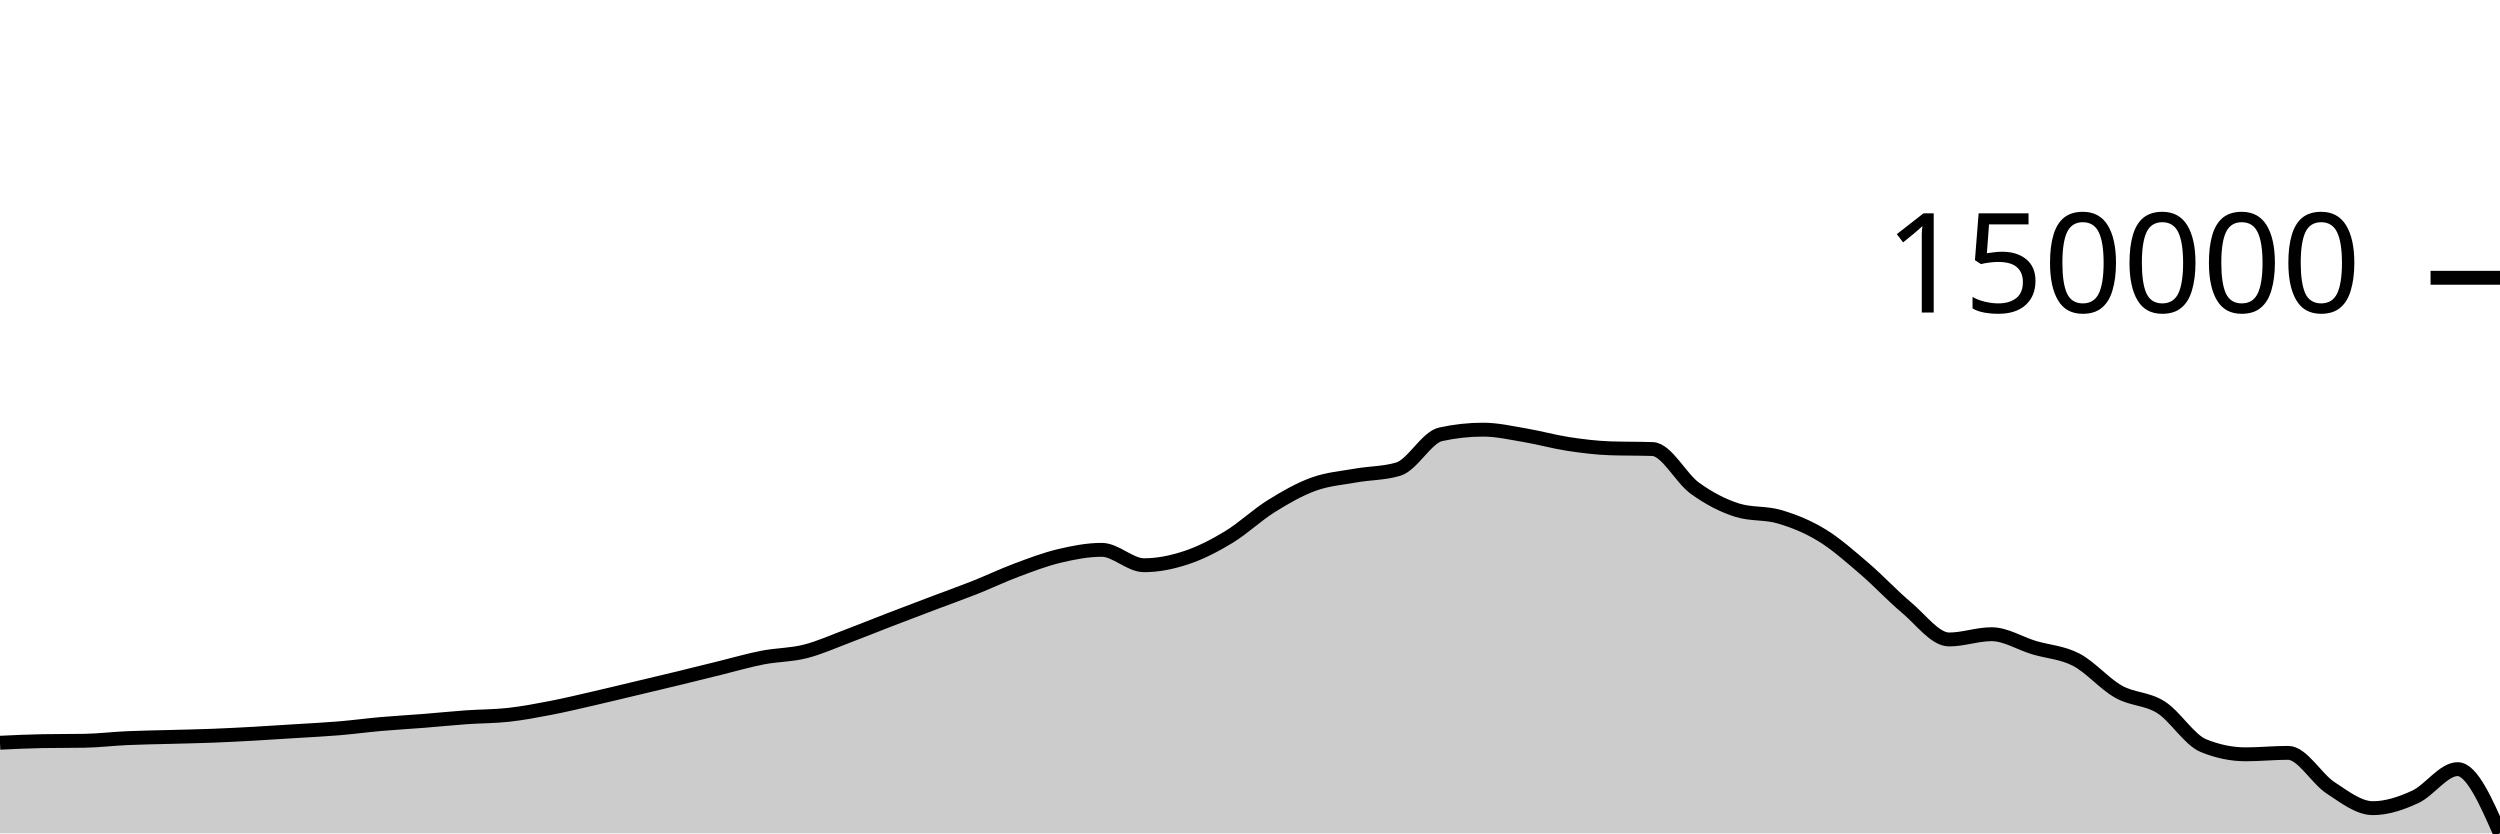
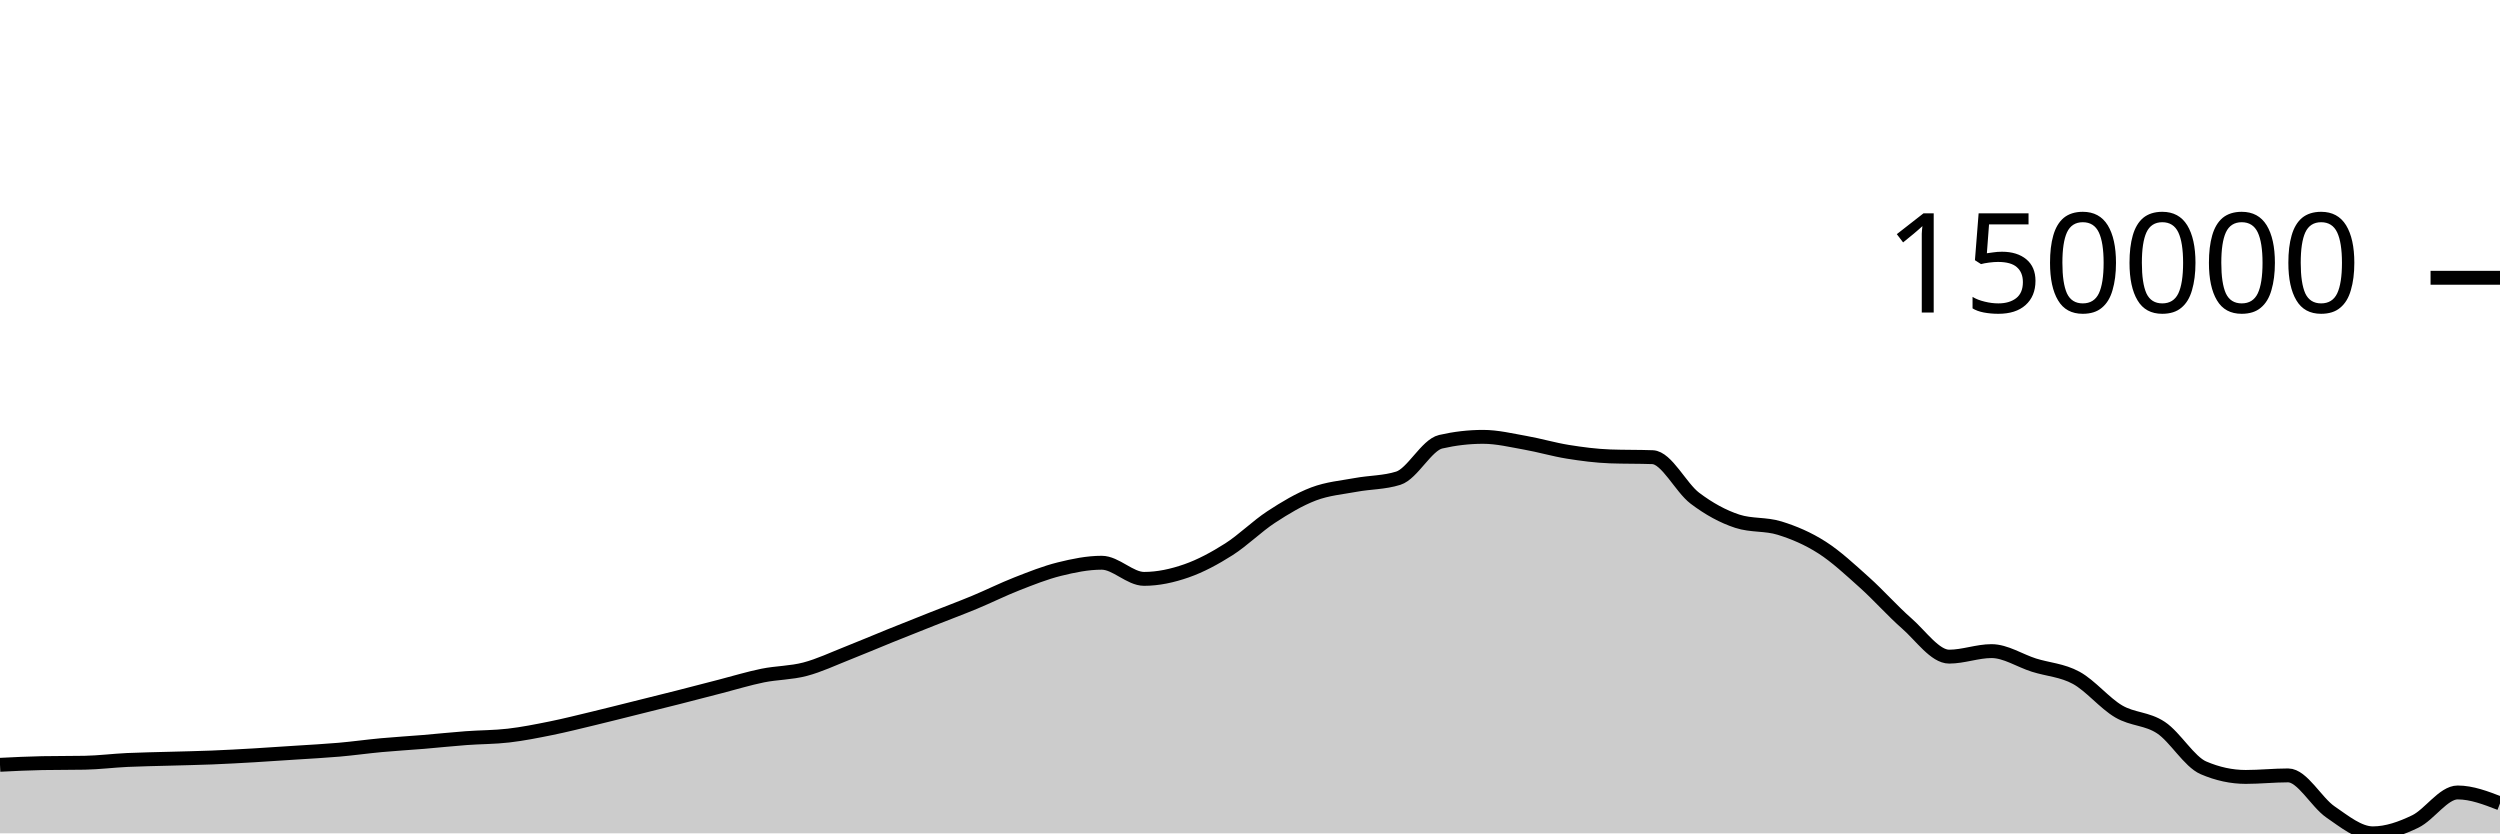
<svg xmlns="http://www.w3.org/2000/svg" viewBox="0 0 180 60">
  <g transform="translate(0,20)">
-     <path class="area" fill="rgba(0, 0, 0, 0.2)" d="M0,33.477C1.017,33.428,2.034,33.38,3.051,33.362C4.068,33.344,5.085,33.353,6.102,33.335C7.119,33.317,8.136,33.192,9.153,33.146C10.169,33.1,11.186,33.088,12.203,33.06C13.22,33.031,14.237,33.014,15.254,32.975C16.271,32.936,17.288,32.882,18.305,32.826C19.322,32.769,20.339,32.702,21.356,32.637C22.373,32.573,23.39,32.525,24.407,32.44C25.424,32.355,26.441,32.217,27.458,32.128C28.475,32.038,29.492,31.984,30.508,31.903C31.525,31.823,32.542,31.717,33.559,31.644C34.576,31.572,35.593,31.582,36.61,31.469C37.627,31.356,38.644,31.163,39.661,30.967C40.678,30.77,41.695,30.525,42.712,30.292C43.729,30.059,44.746,29.811,45.763,29.569C46.78,29.327,47.797,29.088,48.814,28.841C49.831,28.595,50.847,28.339,51.864,28.089C52.881,27.839,53.898,27.54,54.915,27.343C55.932,27.146,56.949,27.162,57.966,26.906C58.983,26.65,60,26.189,61.017,25.807C62.034,25.425,63.051,25.008,64.068,24.616C65.085,24.224,66.102,23.839,67.119,23.454C68.136,23.069,69.153,22.709,70.169,22.307C71.186,21.904,72.203,21.417,73.22,21.038C74.237,20.658,75.254,20.269,76.271,20.028C77.288,19.786,78.305,19.588,79.322,19.588C80.339,19.588,81.356,20.697,82.373,20.697C83.39,20.697,84.407,20.484,85.424,20.146C86.441,19.808,87.458,19.284,88.475,18.667C89.492,18.05,90.508,17.079,91.525,16.445C92.542,15.81,93.559,15.228,94.576,14.86C95.593,14.492,96.61,14.416,97.627,14.235C98.644,14.055,99.661,14.082,100.678,13.777C101.695,13.471,102.712,11.494,103.729,11.27C104.746,11.047,105.763,10.935,106.78,10.935C107.797,10.935,108.814,11.173,109.831,11.344C110.847,11.515,111.864,11.804,112.881,11.96C113.898,12.116,114.915,12.243,115.932,12.278C116.949,12.313,117.966,12.296,118.983,12.331C120,12.366,121.017,14.42,122.034,15.154C123.051,15.888,124.068,16.417,125.085,16.734C126.102,17.051,127.119,16.908,128.136,17.209C129.153,17.51,130.169,17.92,131.186,18.542C132.203,19.164,133.22,20.07,134.237,20.94C135.254,21.81,136.271,22.912,137.288,23.762C138.305,24.612,139.322,26.042,140.339,26.042C141.356,26.042,142.373,25.663,143.39,25.663C144.407,25.663,145.424,26.319,146.441,26.625C147.458,26.932,148.475,26.971,149.492,27.501C150.508,28.031,151.525,29.235,152.542,29.806C153.559,30.376,154.576,30.278,155.593,30.925C156.61,31.571,157.627,33.266,158.644,33.684C159.661,34.102,160.678,34.311,161.695,34.311C162.712,34.311,163.729,34.205,164.746,34.205C165.763,34.205,166.78,36.056,167.797,36.72C168.814,37.384,169.831,38.188,170.847,38.188C171.864,38.188,172.881,37.843,173.898,37.375C174.915,36.906,175.932,35.378,176.949,35.378C177.966,35.378,178.983,37.689,180,40L180,40C178.983,40,177.966,40,176.949,40C175.932,40,174.915,40,173.898,40C172.881,40,171.864,40,170.847,40C169.831,40,168.814,40,167.797,40C166.78,40,165.763,40,164.746,40C163.729,40,162.712,40,161.695,40C160.678,40,159.661,40,158.644,40C157.627,40,156.61,40,155.593,40C154.576,40,153.559,40,152.542,40C151.525,40,150.508,40,149.492,40C148.475,40,147.458,40,146.441,40C145.424,40,144.407,40,143.39,40C142.373,40,141.356,40,140.339,40C139.322,40,138.305,40,137.288,40C136.271,40,135.254,40,134.237,40C133.22,40,132.203,40,131.186,40C130.169,40,129.153,40,128.136,40C127.119,40,126.102,40,125.085,40C124.068,40,123.051,40,122.034,40C121.017,40,120,40,118.983,40C117.966,40,116.949,40,115.932,40C114.915,40,113.898,40,112.881,40C111.864,40,110.847,40,109.831,40C108.814,40,107.797,40,106.78,40C105.763,40,104.746,40,103.729,40C102.712,40,101.695,40,100.678,40C99.661,40,98.644,40,97.627,40C96.61,40,95.593,40,94.576,40C93.559,40,92.542,40,91.525,40C90.508,40,89.492,40,88.475,40C87.458,40,86.441,40,85.424,40C84.407,40,83.39,40,82.373,40C81.356,40,80.339,40,79.322,40C78.305,40,77.288,40,76.271,40C75.254,40,74.237,40,73.22,40C72.203,40,71.186,40,70.169,40C69.153,40,68.136,40,67.119,40C66.102,40,65.085,40,64.068,40C63.051,40,62.034,40,61.017,40C60,40,58.983,40,57.966,40C56.949,40,55.932,40,54.915,40C53.898,40,52.881,40,51.864,40C50.847,40,49.831,40,48.814,40C47.797,40,46.78,40,45.763,40C44.746,40,43.729,40,42.712,40C41.695,40,40.678,40,39.661,40C38.644,40,37.627,40,36.61,40C35.593,40,34.576,40,33.559,40C32.542,40,31.525,40,30.508,40C29.492,40,28.475,40,27.458,40C26.441,40,25.424,40,24.407,40C23.39,40,22.373,40,21.356,40C20.339,40,19.322,40,18.305,40C17.288,40,16.271,40,15.254,40C14.237,40,13.22,40,12.203,40C11.186,40,10.169,40,9.153,40C8.136,40,7.119,40,6.102,40C5.085,40,4.068,40,3.051,40C2.034,40,1.017,40,0,40Z" />
-     <path class="line" stroke="black" fill="none" d="M0,33.477C1.017,33.428,2.034,33.38,3.051,33.362C4.068,33.344,5.085,33.353,6.102,33.335C7.119,33.317,8.136,33.192,9.153,33.146C10.169,33.1,11.186,33.088,12.203,33.06C13.22,33.031,14.237,33.014,15.254,32.975C16.271,32.936,17.288,32.882,18.305,32.826C19.322,32.769,20.339,32.702,21.356,32.637C22.373,32.573,23.39,32.525,24.407,32.44C25.424,32.355,26.441,32.217,27.458,32.128C28.475,32.038,29.492,31.984,30.508,31.903C31.525,31.823,32.542,31.717,33.559,31.644C34.576,31.572,35.593,31.582,36.61,31.469C37.627,31.356,38.644,31.163,39.661,30.967C40.678,30.77,41.695,30.525,42.712,30.292C43.729,30.059,44.746,29.811,45.763,29.569C46.78,29.327,47.797,29.088,48.814,28.841C49.831,28.595,50.847,28.339,51.864,28.089C52.881,27.839,53.898,27.54,54.915,27.343C55.932,27.146,56.949,27.162,57.966,26.906C58.983,26.65,60,26.189,61.017,25.807C62.034,25.425,63.051,25.008,64.068,24.616C65.085,24.224,66.102,23.839,67.119,23.454C68.136,23.069,69.153,22.709,70.169,22.307C71.186,21.904,72.203,21.417,73.22,21.038C74.237,20.658,75.254,20.269,76.271,20.028C77.288,19.786,78.305,19.588,79.322,19.588C80.339,19.588,81.356,20.697,82.373,20.697C83.39,20.697,84.407,20.484,85.424,20.146C86.441,19.808,87.458,19.284,88.475,18.667C89.492,18.05,90.508,17.079,91.525,16.445C92.542,15.81,93.559,15.228,94.576,14.86C95.593,14.492,96.61,14.416,97.627,14.235C98.644,14.055,99.661,14.082,100.678,13.777C101.695,13.471,102.712,11.494,103.729,11.27C104.746,11.047,105.763,10.935,106.78,10.935C107.797,10.935,108.814,11.173,109.831,11.344C110.847,11.515,111.864,11.804,112.881,11.96C113.898,12.116,114.915,12.243,115.932,12.278C116.949,12.313,117.966,12.296,118.983,12.331C120,12.366,121.017,14.42,122.034,15.154C123.051,15.888,124.068,16.417,125.085,16.734C126.102,17.051,127.119,16.908,128.136,17.209C129.153,17.51,130.169,17.92,131.186,18.542C132.203,19.164,133.22,20.07,134.237,20.94C135.254,21.81,136.271,22.912,137.288,23.762C138.305,24.612,139.322,26.042,140.339,26.042C141.356,26.042,142.373,25.663,143.39,25.663C144.407,25.663,145.424,26.319,146.441,26.625C147.458,26.932,148.475,26.971,149.492,27.501C150.508,28.031,151.525,29.235,152.542,29.806C153.559,30.376,154.576,30.278,155.593,30.925C156.61,31.571,157.627,33.266,158.644,33.684C159.661,34.102,160.678,34.311,161.695,34.311C162.712,34.311,163.729,34.205,164.746,34.205C165.763,34.205,166.78,36.056,167.797,36.72C168.814,37.384,169.831,38.188,170.847,38.188C171.864,38.188,172.881,37.843,173.898,37.375C174.915,36.906,175.932,35.378,176.949,35.378C177.966,35.378,178.983,37.689,180,40" />
+     <path class="area" fill="rgba(0, 0, 0, 0.2)" d="M0,35.066C1.017,35.015,2.034,34.964,3.051,34.945C4.068,34.926,5.085,34.936,6.102,34.917C7.119,34.898,8.136,34.767,9.153,34.719C10.169,34.671,11.186,34.658,12.203,34.628C13.22,34.598,14.237,34.581,15.254,34.54C16.271,34.499,17.288,34.442,18.305,34.383C19.322,34.324,20.339,34.253,21.356,34.186C22.373,34.119,23.39,34.068,24.407,33.979C25.424,33.89,26.441,33.746,27.458,33.652C28.475,33.558,29.492,33.501,30.508,33.417C31.525,33.332,32.542,33.221,33.559,33.146C34.576,33.07,35.593,33.081,36.61,32.962C37.627,32.844,38.644,32.641,39.661,32.436C40.678,32.23,41.695,31.973,42.712,31.729C43.729,31.485,44.746,31.225,45.763,30.972C46.78,30.719,47.797,30.468,48.814,30.21C49.831,29.951,50.847,29.683,51.864,29.422C52.881,29.16,53.898,28.847,54.915,28.64C55.932,28.434,56.949,28.451,57.966,28.183C58.983,27.915,60,27.431,61.017,27.031C62.034,26.632,63.051,26.195,64.068,25.784C65.085,25.373,66.102,24.97,67.119,24.567C68.136,24.164,69.153,23.787,70.169,23.365C71.186,22.943,72.203,22.434,73.22,22.036C74.237,21.638,75.254,21.231,76.271,20.978C77.288,20.725,78.305,20.517,79.322,20.517C80.339,20.517,81.356,21.679,82.373,21.679C83.39,21.679,84.407,21.456,85.424,21.102C86.441,20.747,87.458,20.199,88.475,19.553C89.492,18.907,90.508,17.89,91.525,17.225C92.542,16.56,93.559,15.951,94.576,15.565C95.593,15.179,96.61,15.1,97.627,14.911C98.644,14.722,99.661,14.751,100.678,14.43C101.695,14.11,102.712,12.039,103.729,11.805C104.746,11.571,105.763,11.453,106.78,11.453C107.797,11.453,108.814,11.703,109.831,11.882C110.847,12.061,111.864,12.365,112.881,12.528C113.898,12.691,114.915,12.824,115.932,12.861C116.949,12.898,117.966,12.879,118.983,12.916C120,12.953,121.017,15.105,122.034,15.873C123.051,16.642,124.068,17.196,125.085,17.528C126.102,17.86,127.119,17.71,128.136,18.026C129.153,18.341,130.169,18.771,131.186,19.422C132.203,20.073,133.22,21.023,134.237,21.934C135.254,22.845,136.271,23.999,137.288,24.889C138.305,25.78,139.322,27.278,140.339,27.278C141.356,27.278,142.373,26.88,143.39,26.88C144.407,26.88,145.424,27.567,146.441,27.888C147.458,28.209,148.475,28.251,149.492,28.806C150.508,29.361,151.525,30.622,152.542,31.22C153.559,31.818,154.576,31.715,155.593,32.392C156.61,33.069,157.627,34.844,158.644,35.282C159.661,35.72,160.678,35.939,161.695,35.939C162.712,35.939,163.729,35.828,164.746,35.828C165.763,35.828,166.78,37.767,167.797,38.462C168.814,39.158,169.831,40,170.847,40C171.864,40,172.881,39.639,173.898,39.148C174.915,38.657,175.932,37.057,176.949,37.057C177.966,37.057,178.983,37.45,180,37.843L180,40C178.983,40,177.966,40,176.949,40C175.932,40,174.915,40,173.898,40C172.881,40,171.864,40,170.847,40C169.831,40,168.814,40,167.797,40C166.78,40,165.763,40,164.746,40C163.729,40,162.712,40,161.695,40C160.678,40,159.661,40,158.644,40C157.627,40,156.61,40,155.593,40C154.576,40,153.559,40,152.542,40C151.525,40,150.508,40,149.492,40C148.475,40,147.458,40,146.441,40C145.424,40,144.407,40,143.39,40C142.373,40,141.356,40,140.339,40C139.322,40,138.305,40,137.288,40C136.271,40,135.254,40,134.237,40C133.22,40,132.203,40,131.186,40C130.169,40,129.153,40,128.136,40C127.119,40,126.102,40,125.085,40C124.068,40,123.051,40,122.034,40C121.017,40,120,40,118.983,40C117.966,40,116.949,40,115.932,40C114.915,40,113.898,40,112.881,40C111.864,40,110.847,40,109.831,40C108.814,40,107.797,40,106.78,40C105.763,40,104.746,40,103.729,40C102.712,40,101.695,40,100.678,40C99.661,40,98.644,40,97.627,40C96.61,40,95.593,40,94.576,40C93.559,40,92.542,40,91.525,40C90.508,40,89.492,40,88.475,40C87.458,40,86.441,40,85.424,40C84.407,40,83.39,40,82.373,40C81.356,40,80.339,40,79.322,40C78.305,40,77.288,40,76.271,40C75.254,40,74.237,40,73.22,40C72.203,40,71.186,40,70.169,40C69.153,40,68.136,40,67.119,40C66.102,40,65.085,40,64.068,40C63.051,40,62.034,40,61.017,40C60,40,58.983,40,57.966,40C56.949,40,55.932,40,54.915,40C53.898,40,52.881,40,51.864,40C50.847,40,49.831,40,48.814,40C47.797,40,46.78,40,45.763,40C44.746,40,43.729,40,42.712,40C41.695,40,40.678,40,39.661,40C38.644,40,37.627,40,36.61,40C35.593,40,34.576,40,33.559,40C32.542,40,31.525,40,30.508,40C29.492,40,28.475,40,27.458,40C26.441,40,25.424,40,24.407,40C23.39,40,22.373,40,21.356,40C20.339,40,19.322,40,18.305,40C17.288,40,16.271,40,15.254,40C14.237,40,13.22,40,12.203,40C11.186,40,10.169,40,9.153,40C8.136,40,7.119,40,6.102,40C5.085,40,4.068,40,3.051,40C2.034,40,1.017,40,0,40Z" />
+     <path class="line" stroke="black" fill="none" d="M0,35.066C1.017,35.015,2.034,34.964,3.051,34.945C4.068,34.926,5.085,34.936,6.102,34.917C7.119,34.898,8.136,34.767,9.153,34.719C10.169,34.671,11.186,34.658,12.203,34.628C13.22,34.598,14.237,34.581,15.254,34.54C16.271,34.499,17.288,34.442,18.305,34.383C19.322,34.324,20.339,34.253,21.356,34.186C22.373,34.119,23.39,34.068,24.407,33.979C25.424,33.89,26.441,33.746,27.458,33.652C28.475,33.558,29.492,33.501,30.508,33.417C31.525,33.332,32.542,33.221,33.559,33.146C34.576,33.07,35.593,33.081,36.61,32.962C37.627,32.844,38.644,32.641,39.661,32.436C40.678,32.23,41.695,31.973,42.712,31.729C43.729,31.485,44.746,31.225,45.763,30.972C46.78,30.719,47.797,30.468,48.814,30.21C49.831,29.951,50.847,29.683,51.864,29.422C52.881,29.16,53.898,28.847,54.915,28.64C55.932,28.434,56.949,28.451,57.966,28.183C58.983,27.915,60,27.431,61.017,27.031C62.034,26.632,63.051,26.195,64.068,25.784C65.085,25.373,66.102,24.97,67.119,24.567C68.136,24.164,69.153,23.787,70.169,23.365C71.186,22.943,72.203,22.434,73.22,22.036C74.237,21.638,75.254,21.231,76.271,20.978C77.288,20.725,78.305,20.517,79.322,20.517C80.339,20.517,81.356,21.679,82.373,21.679C83.39,21.679,84.407,21.456,85.424,21.102C86.441,20.747,87.458,20.199,88.475,19.553C89.492,18.907,90.508,17.89,91.525,17.225C92.542,16.56,93.559,15.951,94.576,15.565C95.593,15.179,96.61,15.1,97.627,14.911C98.644,14.722,99.661,14.751,100.678,14.43C101.695,14.11,102.712,12.039,103.729,11.805C104.746,11.571,105.763,11.453,106.78,11.453C107.797,11.453,108.814,11.703,109.831,11.882C110.847,12.061,111.864,12.365,112.881,12.528C113.898,12.691,114.915,12.824,115.932,12.861C116.949,12.898,117.966,12.879,118.983,12.916C120,12.953,121.017,15.105,122.034,15.873C123.051,16.642,124.068,17.196,125.085,17.528C126.102,17.86,127.119,17.71,128.136,18.026C129.153,18.341,130.169,18.771,131.186,19.422C132.203,20.073,133.22,21.023,134.237,21.934C135.254,22.845,136.271,23.999,137.288,24.889C138.305,25.78,139.322,27.278,140.339,27.278C141.356,27.278,142.373,26.88,143.39,26.88C144.407,26.88,145.424,27.567,146.441,27.888C147.458,28.209,148.475,28.251,149.492,28.806C150.508,29.361,151.525,30.622,152.542,31.22C153.559,31.818,154.576,31.715,155.593,32.392C156.61,33.069,157.627,34.844,158.644,35.282C159.661,35.72,160.678,35.939,161.695,35.939C162.712,35.939,163.729,35.828,164.746,35.828C165.763,35.828,166.78,37.767,167.797,38.462C168.814,39.158,169.831,40,170.847,40C171.864,40,172.881,39.639,173.898,39.148C174.915,38.657,175.932,37.057,176.949,37.057C177.966,37.057,178.983,37.45,180,37.843" />
    <path class="axis-ceiling" stroke-width="1" stroke="black" fill="none" d="M175,0L180,0" />
    <text class="axis-ceiling-label" font-family="sans-serif" text-anchor="end" font-size="10px" x="170" y="2.5">150000</text>
  </g>
</svg>
